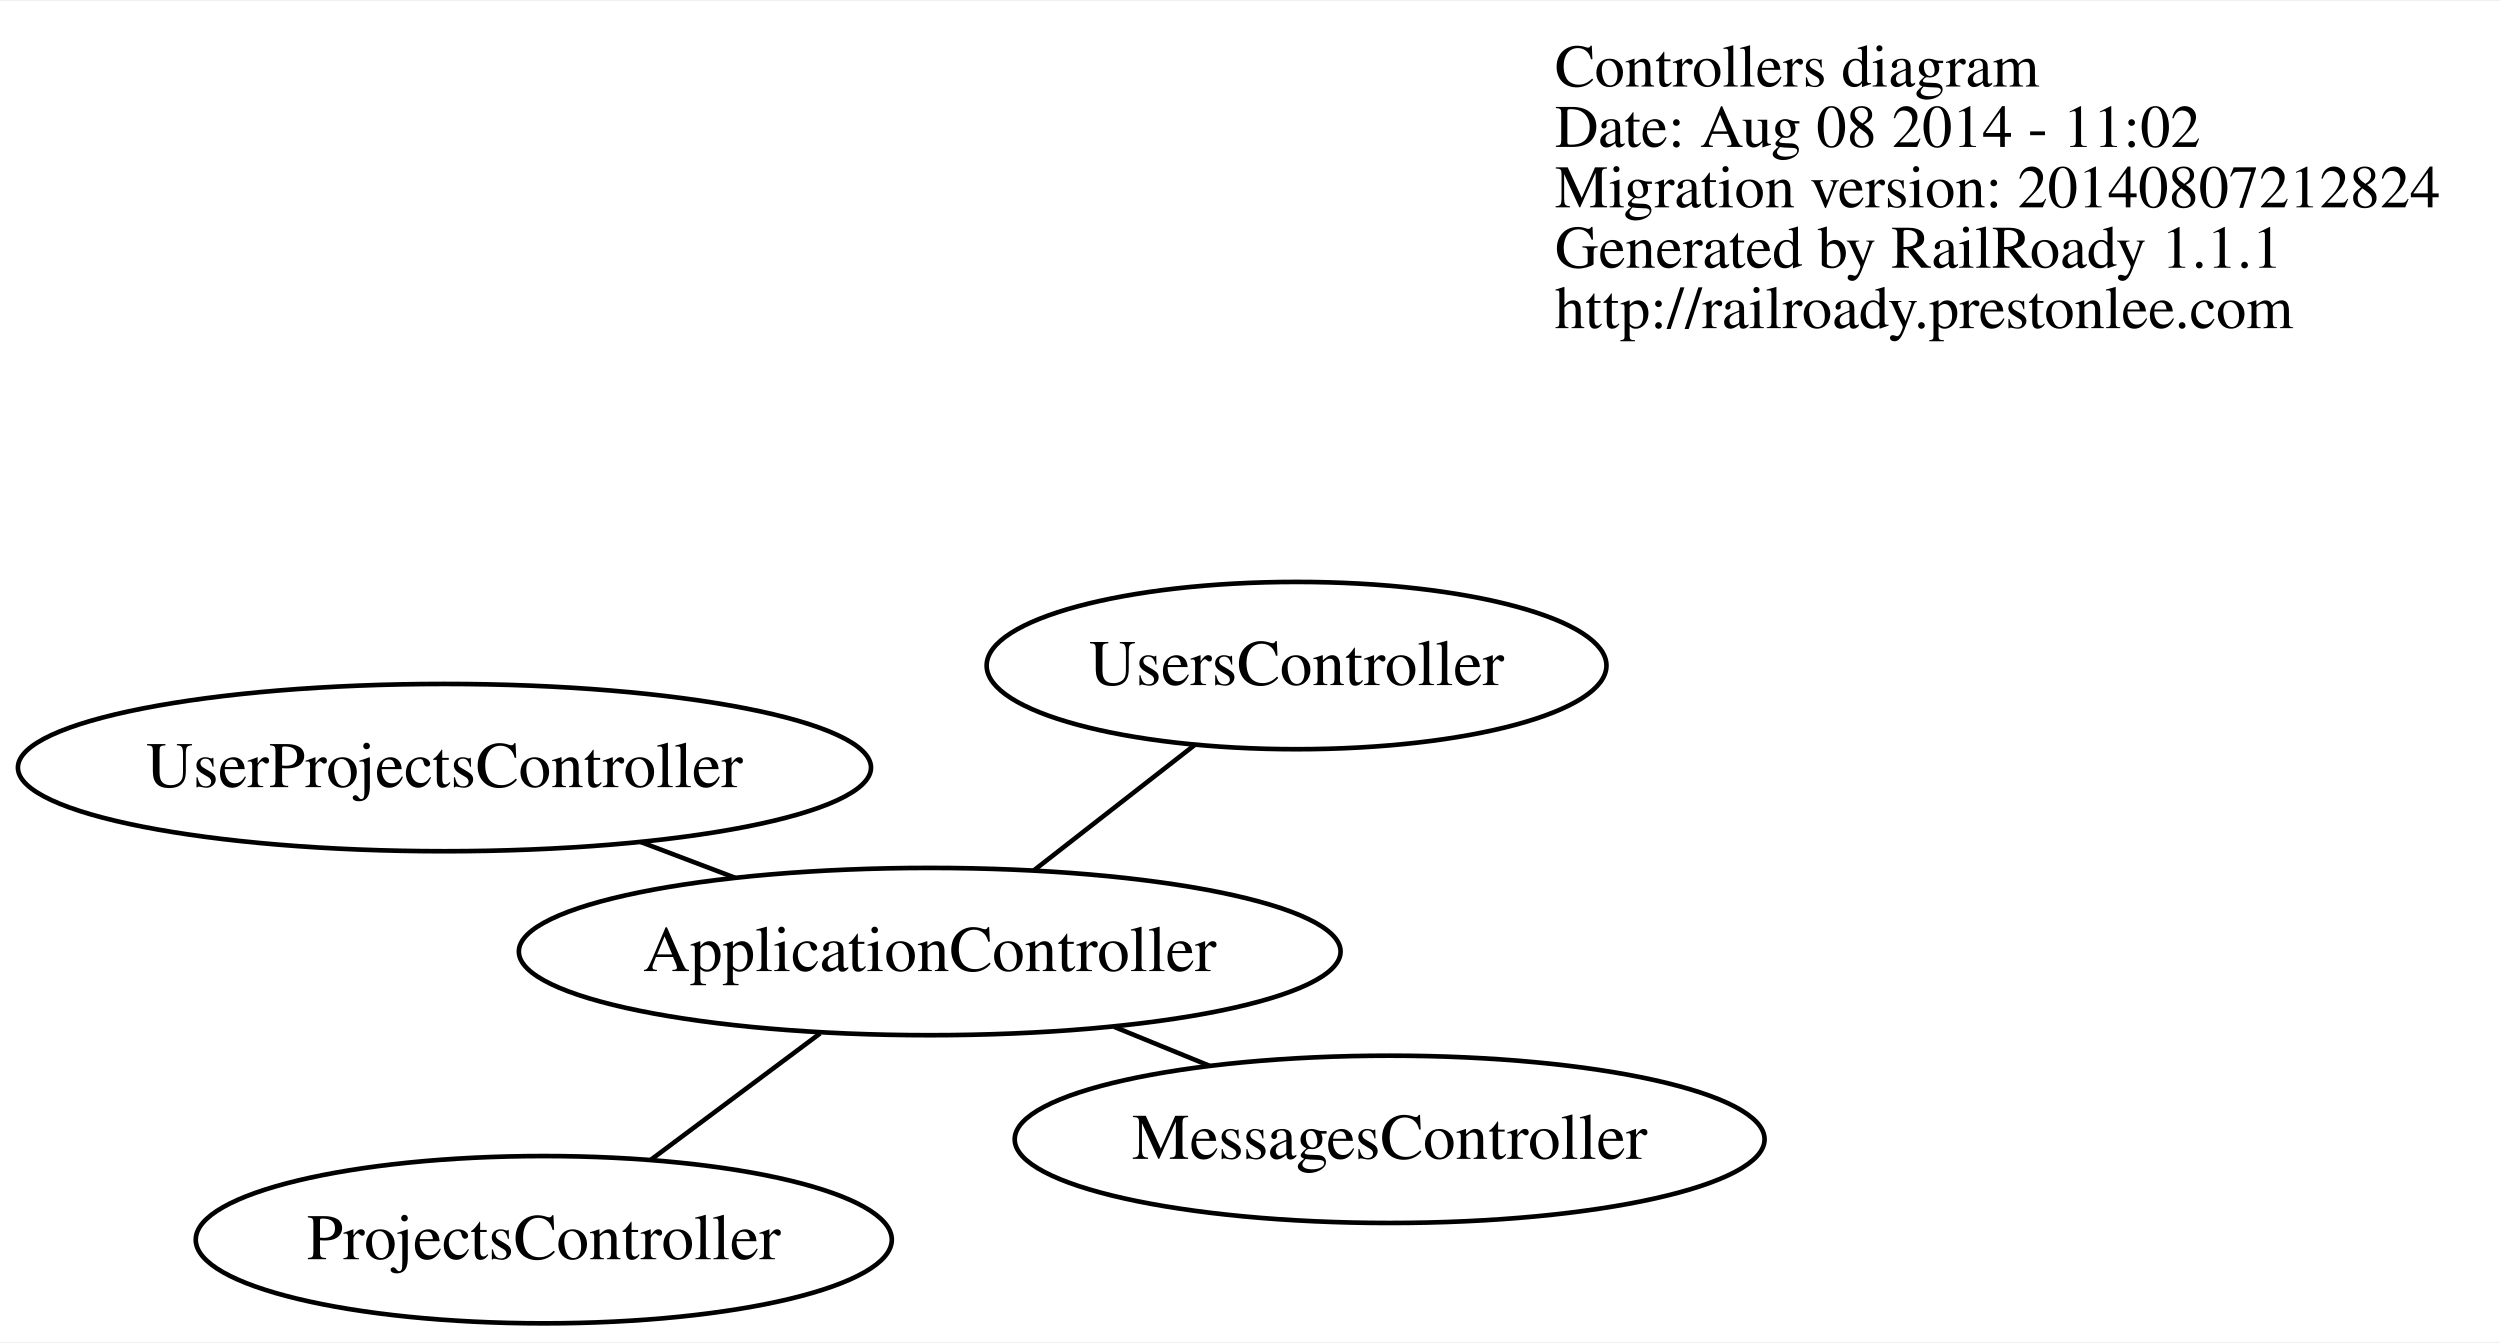
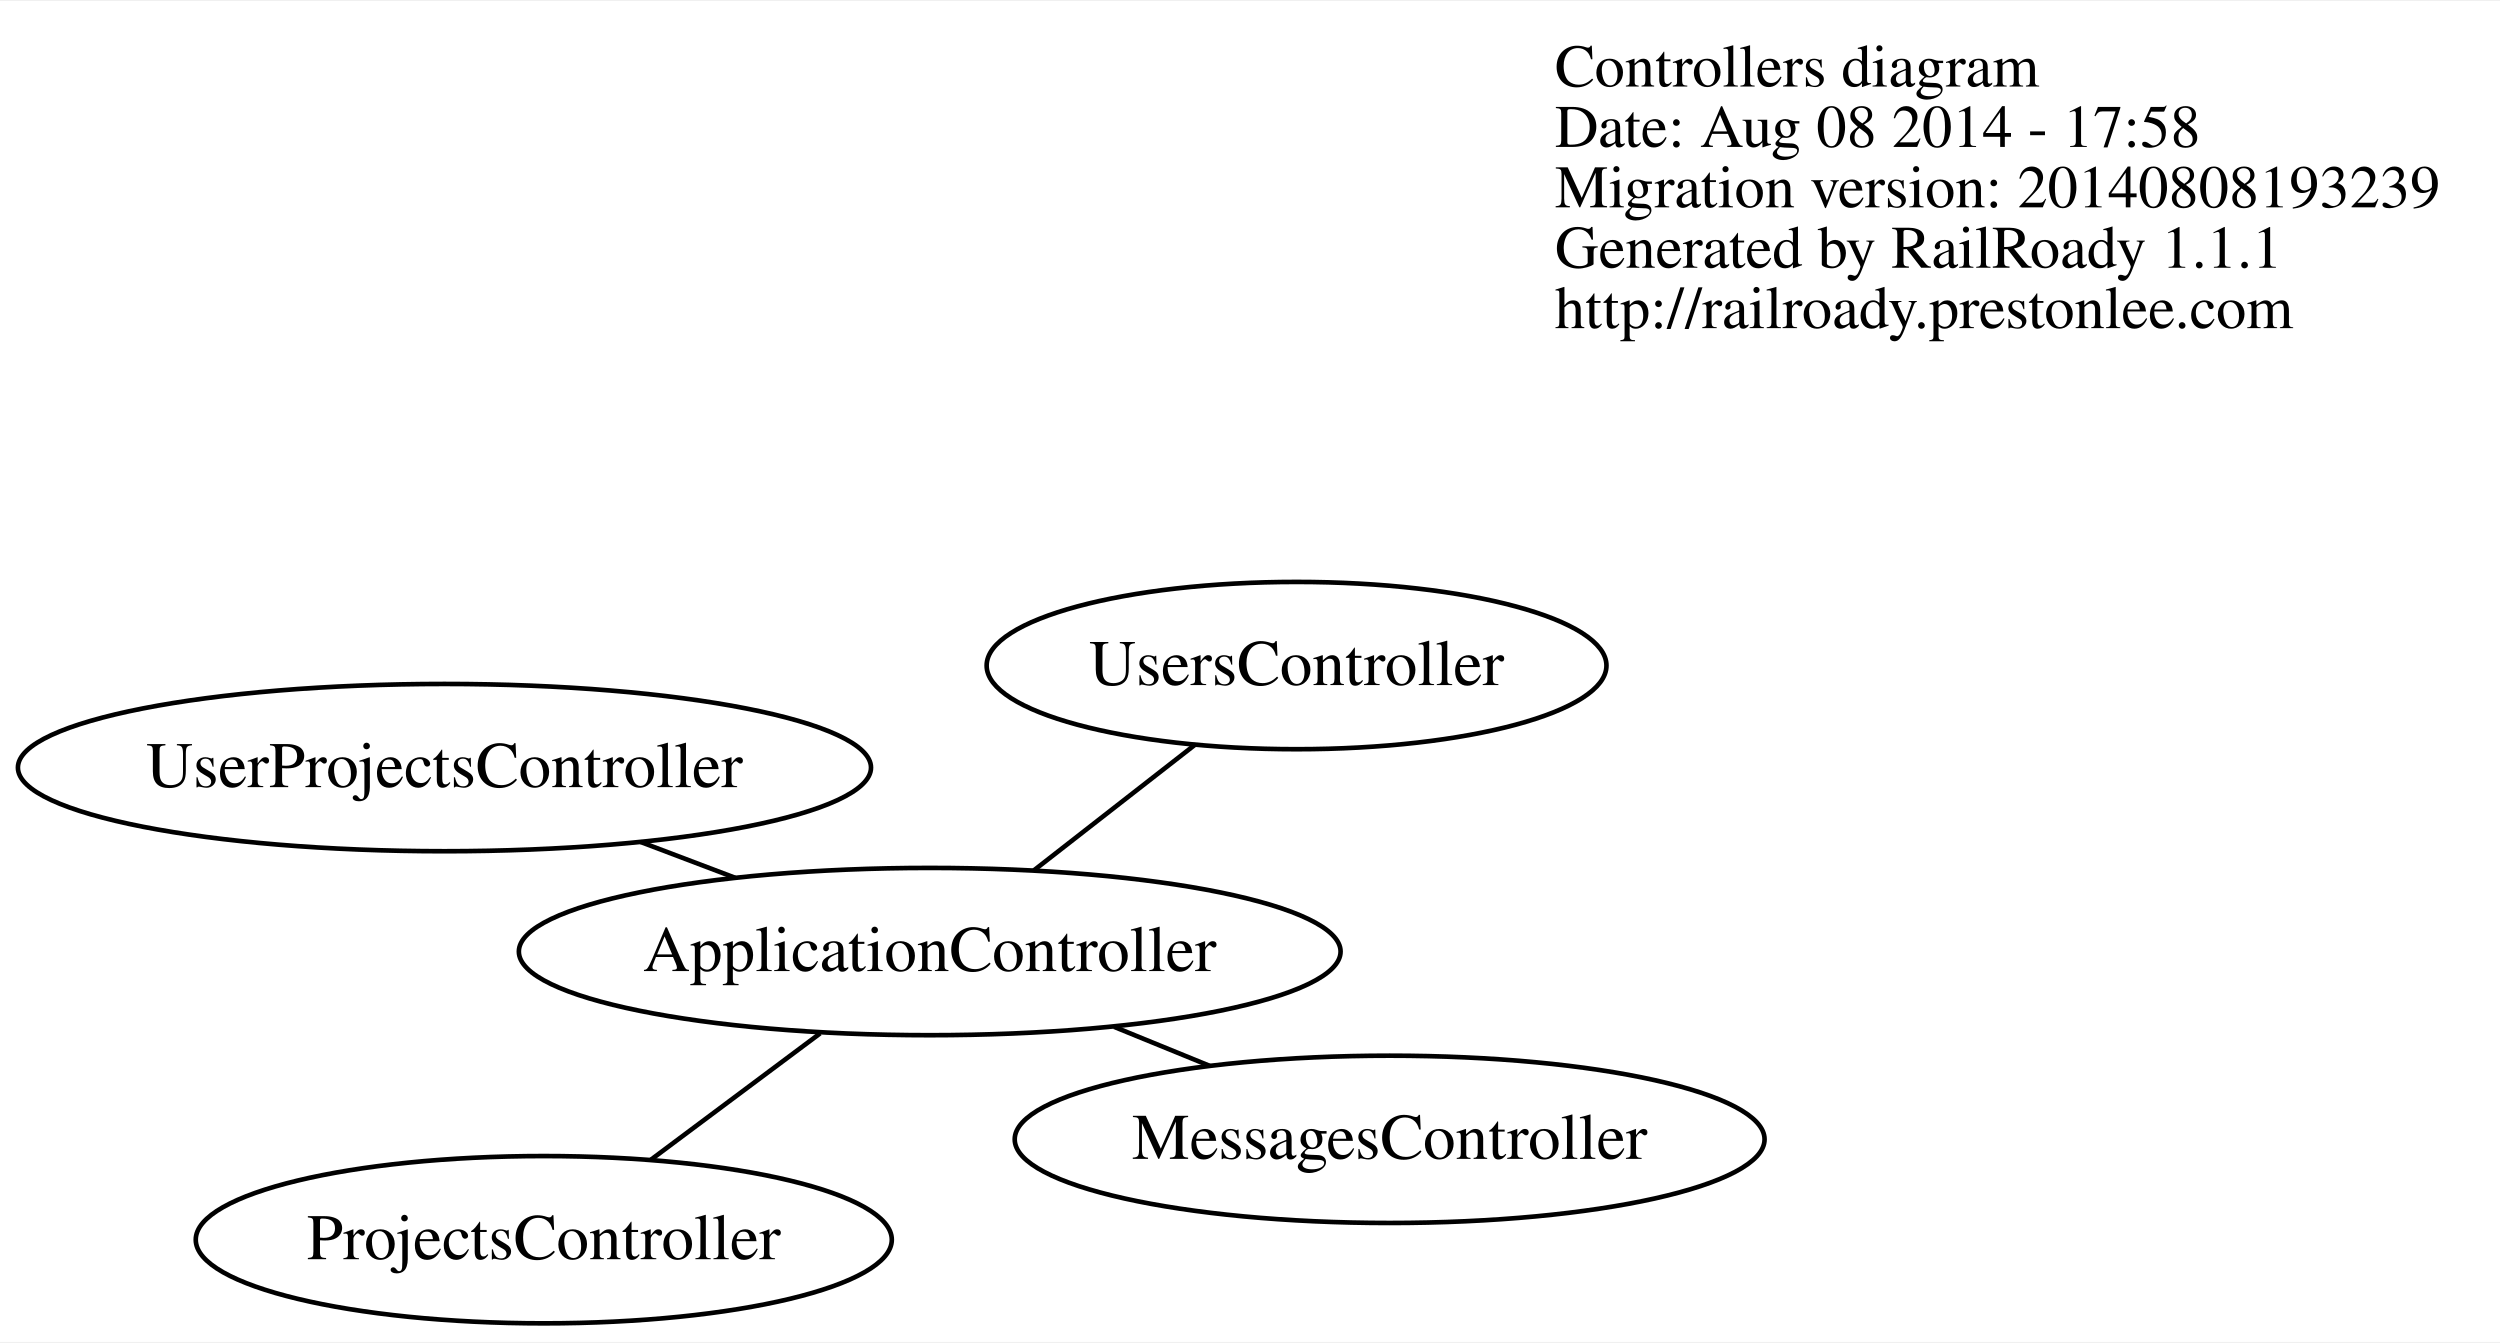
<svg xmlns="http://www.w3.org/2000/svg" width="538pt" height="289pt" viewBox="0.00 0.00 537.99 288.56">
  <g id="graph0" class="graph" transform="scale(1 1) rotate(0) translate(211.302 192.5)">
    <polygon fill="white" stroke="none" points="-211.302,96.062 -211.302,-192.5 326.688,-192.5 326.688,96.062 -211.302,96.062" />
    <g id="node1" class="node">
      <text text-anchor="start" x="123.312" y="-174.1" font-family="Times,serif" font-size="13.00">Controllers diagram</text>
-       <text text-anchor="start" x="123.312" y="-161.1" font-family="Times,serif" font-size="13.00">Date: Aug 08 2014 - 11:02</text>
-       <text text-anchor="start" x="123.312" y="-148.1" font-family="Times,serif" font-size="13.00">Migration version: 20140807212824</text>
+       <text text-anchor="start" x="123.312" y="-161.1" font-family="Times,serif" font-size="13.00">Date: Aug 08 2014 - 17:58</text>
+       <text text-anchor="start" x="123.312" y="-148.1" font-family="Times,serif" font-size="13.00">Migration version: 20140808193239</text>
      <text text-anchor="start" x="123.312" y="-135.1" font-family="Times,serif" font-size="13.00">Generated by RailRoady 1.1.1</text>
      <text text-anchor="start" x="123.312" y="-122.1" font-family="Times,serif" font-size="13.00">http://railroady.prestonlee.com</text>
    </g>
    <g id="node2" class="node">
      <ellipse fill="none" stroke="black" cx="-11.23" cy="12.055" rx="88.417" ry="18" />
      <text text-anchor="middle" x="-11.23" y="16.255" font-family="Times,serif" font-size="14.00">ApplicationController</text>
    </g>
    <g id="node3" class="node">
      <ellipse fill="none" stroke="black" cx="87.743" cy="52.462" rx="80.683" ry="18" />
      <text text-anchor="middle" x="87.743" y="56.662" font-family="Times,serif" font-size="14.00">MessagesController</text>
    </g>
    <g id="edge1" class="edge">
      <path fill="none" stroke="black" d="M28.456,28.257C35.232,31.024 42.264,33.895 49.014,36.651" />
    </g>
    <g id="node4" class="node">
      <ellipse fill="none" stroke="black" cx="-94.283" cy="74.062" rx="74.895" ry="18" />
      <text text-anchor="middle" x="-94.283" y="78.262" font-family="Times,serif" font-size="14.00">ProjectsController</text>
    </g>
    <g id="edge2" class="edge">
      <path fill="none" stroke="black" d="M-34.807,29.657C-46.221,38.179 -59.875,48.373 -71.22,56.843" />
    </g>
    <g id="node5" class="node">
      <ellipse fill="none" stroke="black" cx="-115.656" cy="-27.534" rx="91.791" ry="18" />
      <text text-anchor="middle" x="-115.656" y="-23.334" font-family="Times,serif" font-size="14.00">UserProjectsController</text>
    </g>
    <g id="edge3" class="edge">
      <path fill="none" stroke="black" d="M-53.102,-3.819C-59.798,-6.358 -66.73,-8.986 -73.434,-11.527" />
    </g>
    <g id="node6" class="node">
      <ellipse fill="none" stroke="black" cx="67.71" cy="-49.489" rx="66.692" ry="18" />
      <text text-anchor="middle" x="67.71" y="-45.289" font-family="Times,serif" font-size="14.00">UsersController</text>
    </g>
    <g id="edge4" class="edge">
      <path fill="none" stroke="black" d="M11.18,-5.417C22.028,-13.874 35.006,-23.992 45.789,-32.399" />
    </g>
  </g>
</svg>
